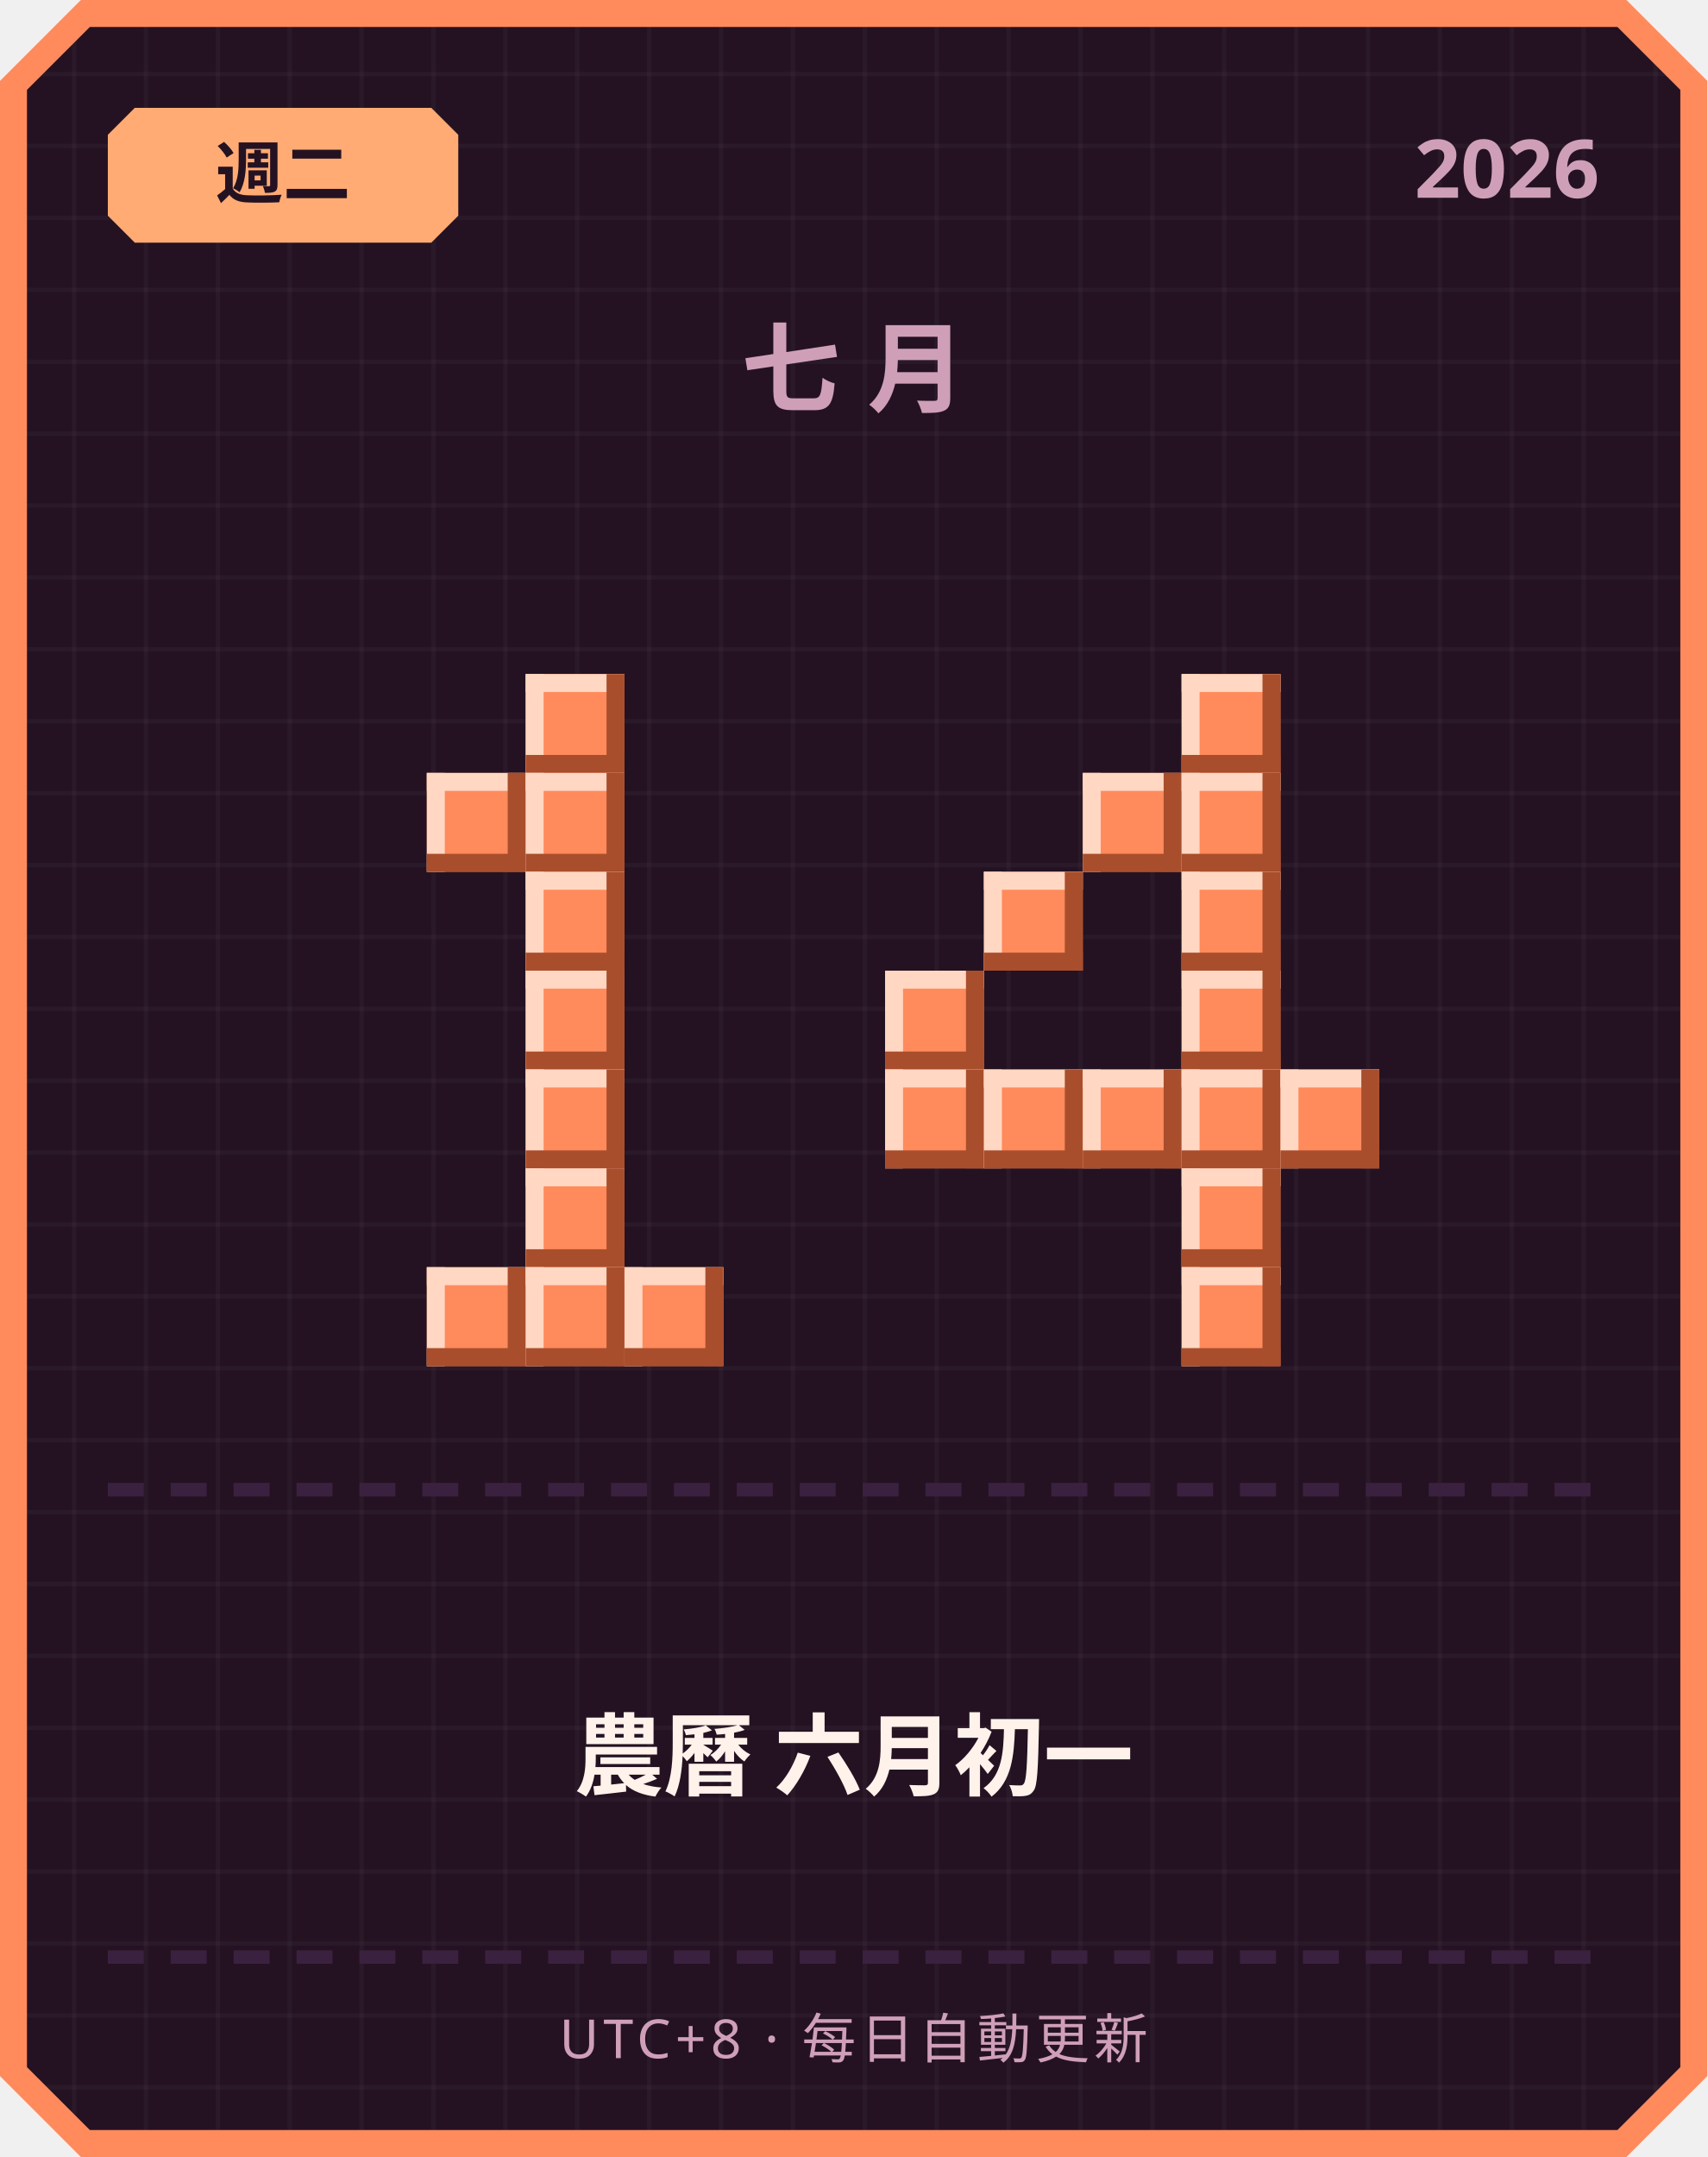
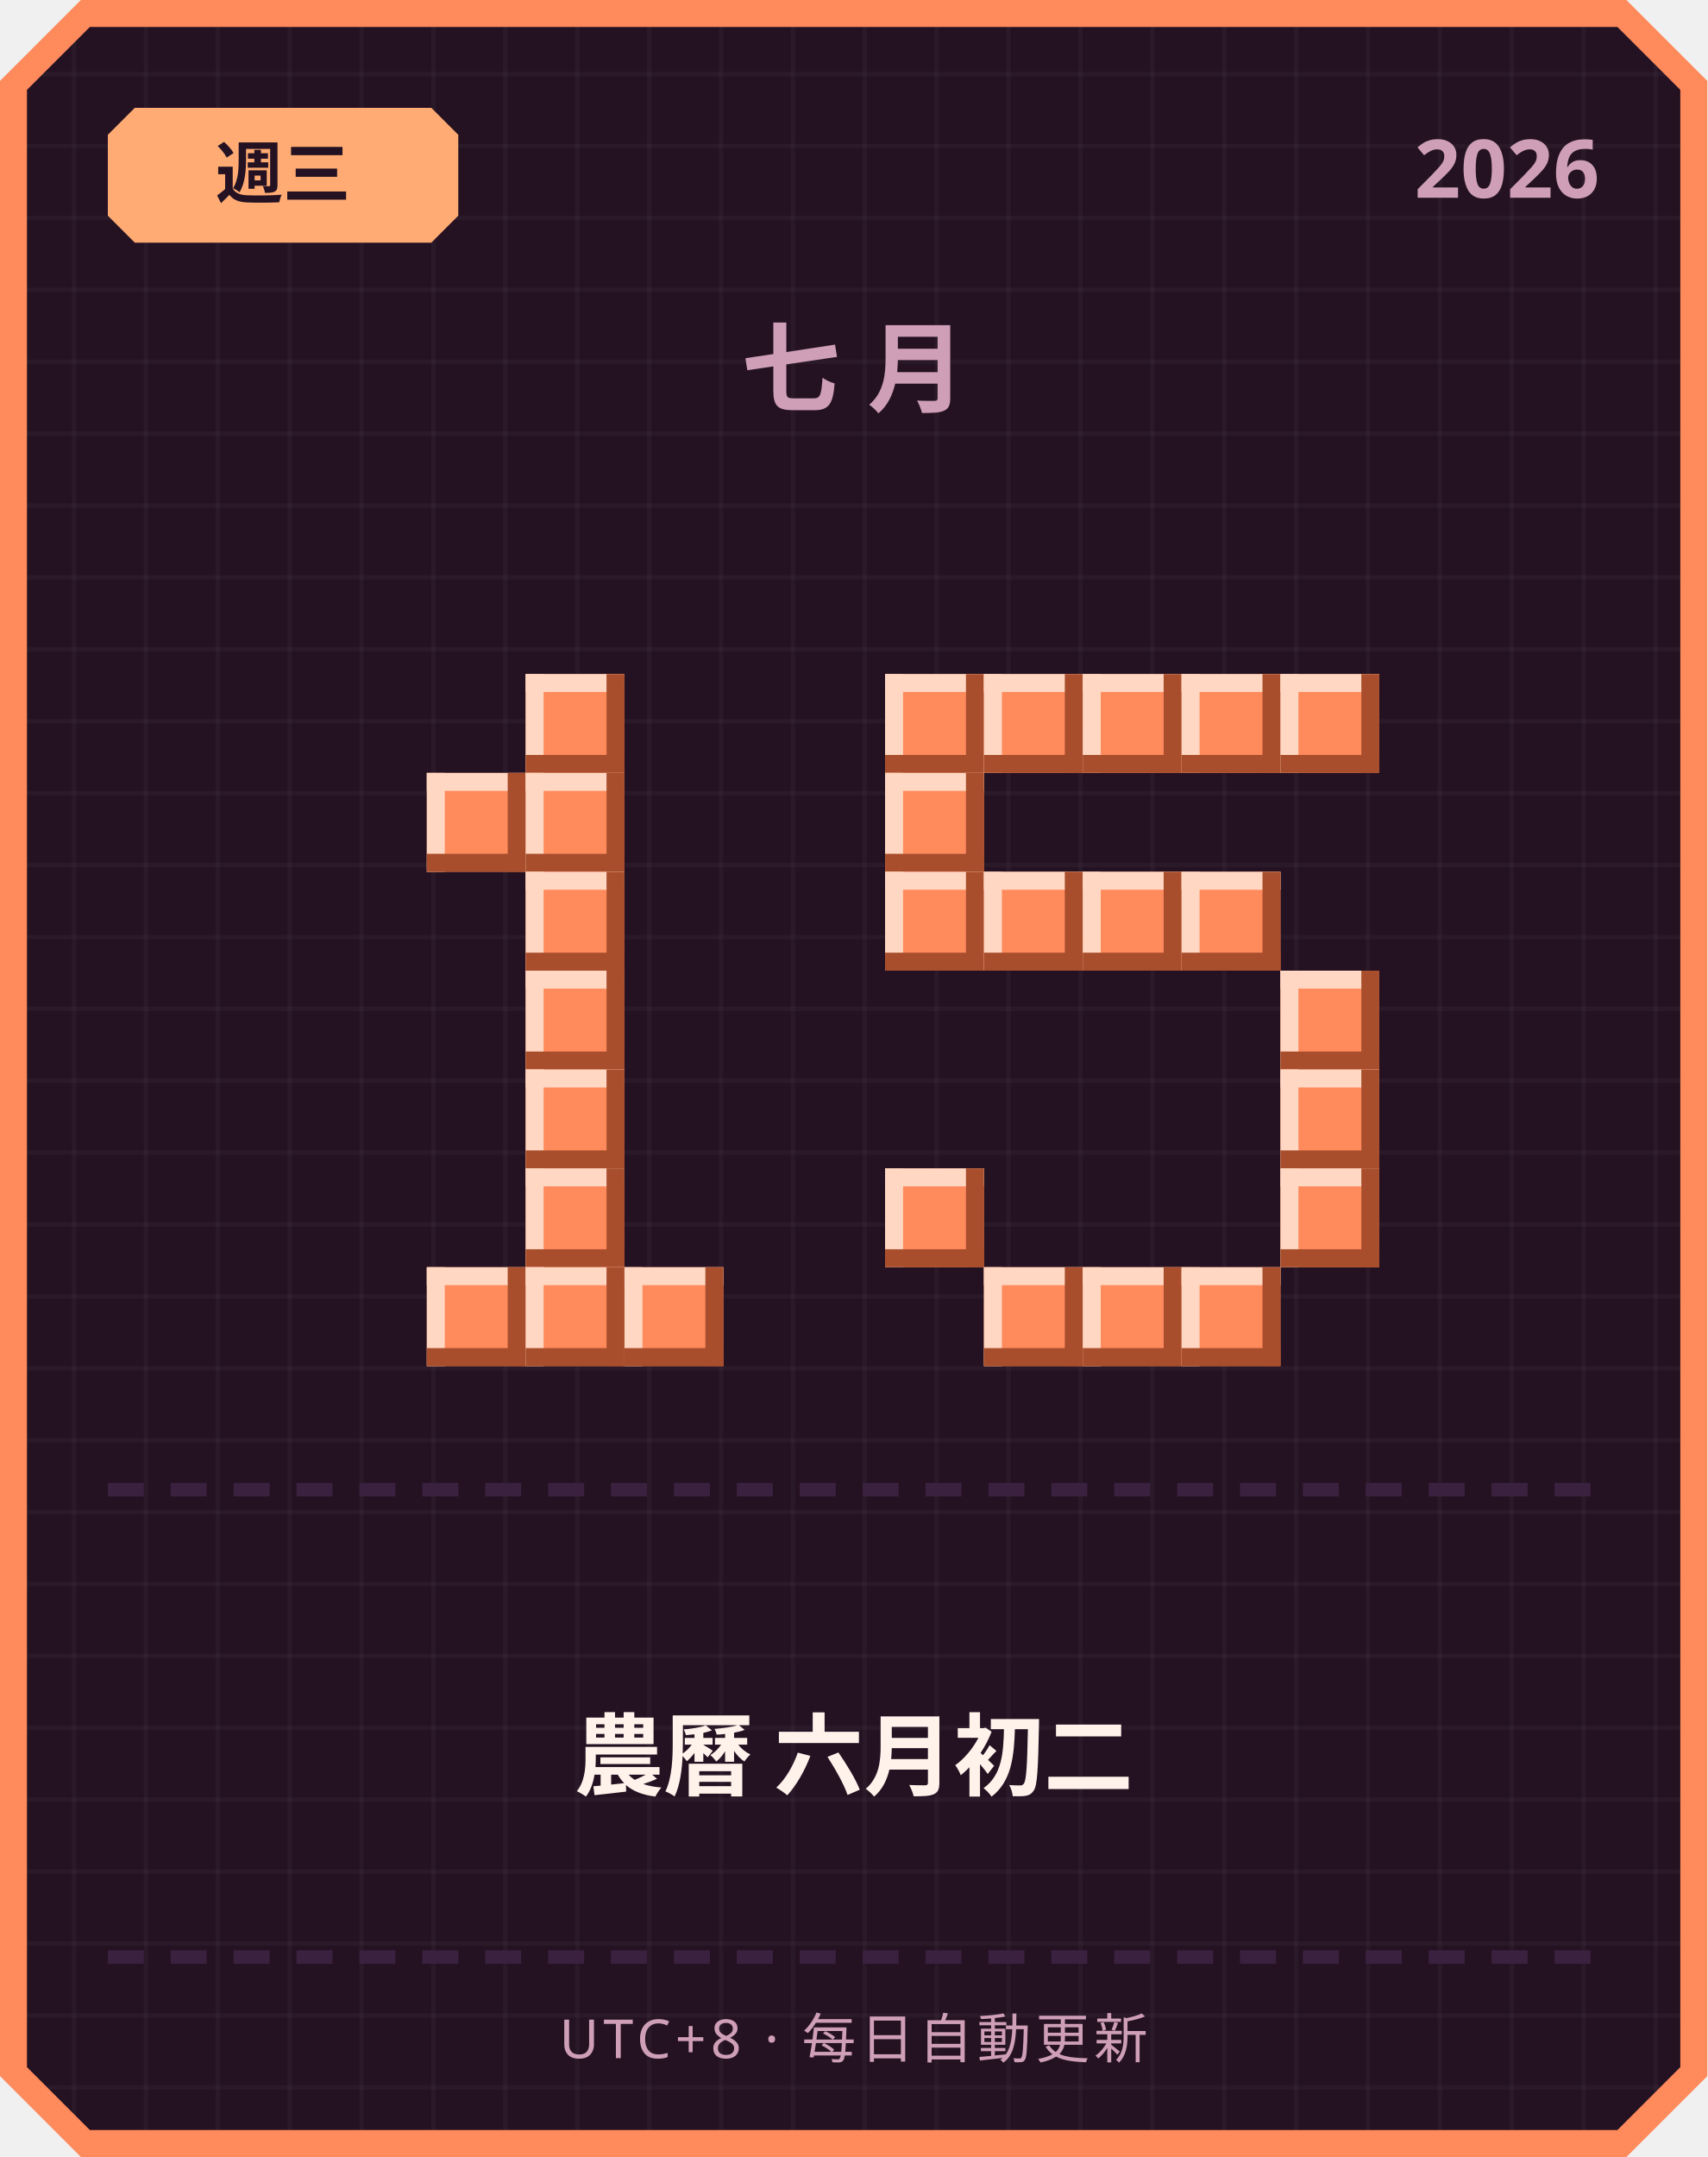
<svg xmlns="http://www.w3.org/2000/svg" width="380" height="480" viewBox="0 0 380 480">
  <defs>
    <pattern id="grid" width="16" height="16" patternUnits="userSpaceOnUse">
      <rect width="16" height="16" fill="#241222" />
      <rect width="1" height="16" fill="#ffffff" opacity="0.03" />
      <rect width="16" height="1" fill="#ffffff" opacity="0.03" />
    </pattern>
  </defs>
  <path d="M 18,0 L 362,0 L 380,18 L 380,462 L 362,480 L 18,480 L 0,462 L 0,18 Z" fill="#ff8a5c" />
  <path d="M 20,6 L 360,6 L 374,20 L 374,460 L 360,474 L 20,474 L 6,460 L 6,20 Z" fill="url(#grid)" />
  <path d="M 30,24 L 96,24 L 102,30 L 102,48 L 96,54 L 30,54 L 24,48 L 24,30 Z" fill="#ffab73" />
-   <text x="63" y="44" text-anchor="middle" font-family="'Segoe UI', sans-serif" font-size="15" font-weight="700" fill="#241222">週二</text>
+   <text x="63" y="44" text-anchor="middle" font-family="'Segoe UI', sans-serif" font-size="15" font-weight="700" fill="#241222">週三</text>
  <text x="356" y="44" text-anchor="end" font-family="'Segoe UI', sans-serif" font-size="18" font-weight="700" fill="#cf9fb8">2026</text>
  <text x="190" y="90" text-anchor="middle" font-family="'Segoe UI', sans-serif" font-size="22" font-weight="700" letter-spacing="6" fill="#cf9fb8">七月</text>
  <rect x="117" y="150" width="22" height="22" fill="#ff8a5c" />
  <rect x="117" y="150" width="22" height="4" fill="#ffd7c2" />
  <rect x="117" y="150" width="4" height="22" fill="#ffd7c2" />
  <rect x="117" y="168" width="22" height="4" fill="#a84e2c" />
  <rect x="135" y="150" width="4" height="22" fill="#a84e2c" />
  <rect x="95" y="172" width="22" height="22" fill="#ff8a5c" />
  <rect x="95" y="172" width="22" height="4" fill="#ffd7c2" />
  <rect x="95" y="172" width="4" height="22" fill="#ffd7c2" />
  <rect x="95" y="190" width="22" height="4" fill="#a84e2c" />
  <rect x="113" y="172" width="4" height="22" fill="#a84e2c" />
  <rect x="117" y="172" width="22" height="22" fill="#ff8a5c" />
  <rect x="117" y="172" width="22" height="4" fill="#ffd7c2" />
  <rect x="117" y="172" width="4" height="22" fill="#ffd7c2" />
  <rect x="117" y="190" width="22" height="4" fill="#a84e2c" />
  <rect x="135" y="172" width="4" height="22" fill="#a84e2c" />
  <rect x="117" y="194" width="22" height="22" fill="#ff8a5c" />
  <rect x="117" y="194" width="22" height="4" fill="#ffd7c2" />
  <rect x="117" y="194" width="4" height="22" fill="#ffd7c2" />
  <rect x="117" y="212" width="22" height="4" fill="#a84e2c" />
  <rect x="135" y="194" width="4" height="22" fill="#a84e2c" />
  <rect x="117" y="216" width="22" height="22" fill="#ff8a5c" />
  <rect x="117" y="216" width="22" height="4" fill="#ffd7c2" />
  <rect x="117" y="216" width="4" height="22" fill="#ffd7c2" />
  <rect x="117" y="234" width="22" height="4" fill="#a84e2c" />
  <rect x="135" y="216" width="4" height="22" fill="#a84e2c" />
  <rect x="117" y="238" width="22" height="22" fill="#ff8a5c" />
  <rect x="117" y="238" width="22" height="4" fill="#ffd7c2" />
  <rect x="117" y="238" width="4" height="22" fill="#ffd7c2" />
  <rect x="117" y="256" width="22" height="4" fill="#a84e2c" />
  <rect x="135" y="238" width="4" height="22" fill="#a84e2c" />
  <rect x="117" y="260" width="22" height="22" fill="#ff8a5c" />
  <rect x="117" y="260" width="22" height="4" fill="#ffd7c2" />
  <rect x="117" y="260" width="4" height="22" fill="#ffd7c2" />
  <rect x="117" y="278" width="22" height="4" fill="#a84e2c" />
  <rect x="135" y="260" width="4" height="22" fill="#a84e2c" />
  <rect x="95" y="282" width="22" height="22" fill="#ff8a5c" />
  <rect x="95" y="282" width="22" height="4" fill="#ffd7c2" />
  <rect x="95" y="282" width="4" height="22" fill="#ffd7c2" />
  <rect x="95" y="300" width="22" height="4" fill="#a84e2c" />
  <rect x="113" y="282" width="4" height="22" fill="#a84e2c" />
  <rect x="117" y="282" width="22" height="22" fill="#ff8a5c" />
  <rect x="117" y="282" width="22" height="4" fill="#ffd7c2" />
  <rect x="117" y="282" width="4" height="22" fill="#ffd7c2" />
  <rect x="117" y="300" width="22" height="4" fill="#a84e2c" />
  <rect x="135" y="282" width="4" height="22" fill="#a84e2c" />
  <rect x="139" y="282" width="22" height="22" fill="#ff8a5c" />
  <rect x="139" y="282" width="22" height="4" fill="#ffd7c2" />
  <rect x="139" y="282" width="4" height="22" fill="#ffd7c2" />
  <rect x="139" y="300" width="22" height="4" fill="#a84e2c" />
  <rect x="157" y="282" width="4" height="22" fill="#a84e2c" />
+   <rect x="197" y="150" width="22" height="22" fill="#ff8a5c" />
+   <rect x="197" y="150" width="22" height="4" fill="#ffd7c2" />
+   <rect x="197" y="150" width="4" height="22" fill="#ffd7c2" />
+   <rect x="197" y="168" width="22" height="4" fill="#a84e2c" />
+   <rect x="215" y="150" width="4" height="22" fill="#a84e2c" />
+   <rect x="219" y="150" width="22" height="22" fill="#ff8a5c" />
+   <rect x="219" y="150" width="22" height="4" fill="#ffd7c2" />
+   <rect x="219" y="150" width="4" height="22" fill="#ffd7c2" />
+   <rect x="219" y="168" width="22" height="4" fill="#a84e2c" />
+   <rect x="237" y="150" width="4" height="22" fill="#a84e2c" />
+   <rect x="241" y="150" width="22" height="22" fill="#ff8a5c" />
+   <rect x="241" y="150" width="22" height="4" fill="#ffd7c2" />
+   <rect x="241" y="150" width="4" height="22" fill="#ffd7c2" />
+   <rect x="241" y="168" width="22" height="4" fill="#a84e2c" />
+   <rect x="259" y="150" width="4" height="22" fill="#a84e2c" />
  <rect x="263" y="150" width="22" height="22" fill="#ff8a5c" />
  <rect x="263" y="150" width="22" height="4" fill="#ffd7c2" />
  <rect x="263" y="150" width="4" height="22" fill="#ffd7c2" />
  <rect x="263" y="168" width="22" height="4" fill="#a84e2c" />
  <rect x="281" y="150" width="4" height="22" fill="#a84e2c" />
-   <rect x="241" y="172" width="22" height="22" fill="#ff8a5c" />
-   <rect x="241" y="172" width="22" height="4" fill="#ffd7c2" />
-   <rect x="241" y="172" width="4" height="22" fill="#ffd7c2" />
-   <rect x="241" y="190" width="22" height="4" fill="#a84e2c" />
-   <rect x="259" y="172" width="4" height="22" fill="#a84e2c" />
-   <rect x="263" y="172" width="22" height="22" fill="#ff8a5c" />
-   <rect x="263" y="172" width="22" height="4" fill="#ffd7c2" />
-   <rect x="263" y="172" width="4" height="22" fill="#ffd7c2" />
-   <rect x="263" y="190" width="22" height="4" fill="#a84e2c" />
-   <rect x="281" y="172" width="4" height="22" fill="#a84e2c" />
+   <rect x="285" y="150" width="22" height="22" fill="#ff8a5c" />
+   <rect x="285" y="150" width="22" height="4" fill="#ffd7c2" />
+   <rect x="285" y="150" width="4" height="22" fill="#ffd7c2" />
+   <rect x="285" y="168" width="22" height="4" fill="#a84e2c" />
+   <rect x="303" y="150" width="4" height="22" fill="#a84e2c" />
+   <rect x="197" y="172" width="22" height="22" fill="#ff8a5c" />
+   <rect x="197" y="172" width="22" height="4" fill="#ffd7c2" />
+   <rect x="197" y="172" width="4" height="22" fill="#ffd7c2" />
+   <rect x="197" y="190" width="22" height="4" fill="#a84e2c" />
+   <rect x="215" y="172" width="4" height="22" fill="#a84e2c" />
+   <rect x="197" y="194" width="22" height="22" fill="#ff8a5c" />
+   <rect x="197" y="194" width="22" height="4" fill="#ffd7c2" />
+   <rect x="197" y="194" width="4" height="22" fill="#ffd7c2" />
+   <rect x="197" y="212" width="22" height="4" fill="#a84e2c" />
+   <rect x="215" y="194" width="4" height="22" fill="#a84e2c" />
  <rect x="219" y="194" width="22" height="22" fill="#ff8a5c" />
  <rect x="219" y="194" width="22" height="4" fill="#ffd7c2" />
  <rect x="219" y="194" width="4" height="22" fill="#ffd7c2" />
  <rect x="219" y="212" width="22" height="4" fill="#a84e2c" />
  <rect x="237" y="194" width="4" height="22" fill="#a84e2c" />
+   <rect x="241" y="194" width="22" height="22" fill="#ff8a5c" />
+   <rect x="241" y="194" width="22" height="4" fill="#ffd7c2" />
+   <rect x="241" y="194" width="4" height="22" fill="#ffd7c2" />
+   <rect x="241" y="212" width="22" height="4" fill="#a84e2c" />
+   <rect x="259" y="194" width="4" height="22" fill="#a84e2c" />
  <rect x="263" y="194" width="22" height="22" fill="#ff8a5c" />
  <rect x="263" y="194" width="22" height="4" fill="#ffd7c2" />
  <rect x="263" y="194" width="4" height="22" fill="#ffd7c2" />
  <rect x="263" y="212" width="22" height="4" fill="#a84e2c" />
  <rect x="281" y="194" width="4" height="22" fill="#a84e2c" />
-   <rect x="197" y="216" width="22" height="22" fill="#ff8a5c" />
-   <rect x="197" y="216" width="22" height="4" fill="#ffd7c2" />
-   <rect x="197" y="216" width="4" height="22" fill="#ffd7c2" />
-   <rect x="197" y="234" width="22" height="4" fill="#a84e2c" />
-   <rect x="215" y="216" width="4" height="22" fill="#a84e2c" />
-   <rect x="263" y="216" width="22" height="22" fill="#ff8a5c" />
-   <rect x="263" y="216" width="22" height="4" fill="#ffd7c2" />
-   <rect x="263" y="216" width="4" height="22" fill="#ffd7c2" />
-   <rect x="263" y="234" width="22" height="4" fill="#a84e2c" />
-   <rect x="281" y="216" width="4" height="22" fill="#a84e2c" />
-   <rect x="197" y="238" width="22" height="22" fill="#ff8a5c" />
-   <rect x="197" y="238" width="22" height="4" fill="#ffd7c2" />
-   <rect x="197" y="238" width="4" height="22" fill="#ffd7c2" />
-   <rect x="197" y="256" width="22" height="4" fill="#a84e2c" />
-   <rect x="215" y="238" width="4" height="22" fill="#a84e2c" />
-   <rect x="219" y="238" width="22" height="22" fill="#ff8a5c" />
-   <rect x="219" y="238" width="22" height="4" fill="#ffd7c2" />
-   <rect x="219" y="238" width="4" height="22" fill="#ffd7c2" />
-   <rect x="219" y="256" width="22" height="4" fill="#a84e2c" />
-   <rect x="237" y="238" width="4" height="22" fill="#a84e2c" />
-   <rect x="241" y="238" width="22" height="22" fill="#ff8a5c" />
-   <rect x="241" y="238" width="22" height="4" fill="#ffd7c2" />
-   <rect x="241" y="238" width="4" height="22" fill="#ffd7c2" />
-   <rect x="241" y="256" width="22" height="4" fill="#a84e2c" />
-   <rect x="259" y="238" width="4" height="22" fill="#a84e2c" />
-   <rect x="263" y="238" width="22" height="22" fill="#ff8a5c" />
-   <rect x="263" y="238" width="22" height="4" fill="#ffd7c2" />
-   <rect x="263" y="238" width="4" height="22" fill="#ffd7c2" />
-   <rect x="263" y="256" width="22" height="4" fill="#a84e2c" />
-   <rect x="281" y="238" width="4" height="22" fill="#a84e2c" />
+   <rect x="285" y="216" width="22" height="22" fill="#ff8a5c" />
+   <rect x="285" y="216" width="22" height="4" fill="#ffd7c2" />
+   <rect x="285" y="216" width="4" height="22" fill="#ffd7c2" />
+   <rect x="285" y="234" width="22" height="4" fill="#a84e2c" />
+   <rect x="303" y="216" width="4" height="22" fill="#a84e2c" />
  <rect x="285" y="238" width="22" height="22" fill="#ff8a5c" />
  <rect x="285" y="238" width="22" height="4" fill="#ffd7c2" />
  <rect x="285" y="238" width="4" height="22" fill="#ffd7c2" />
  <rect x="285" y="256" width="22" height="4" fill="#a84e2c" />
  <rect x="303" y="238" width="4" height="22" fill="#a84e2c" />
-   <rect x="263" y="260" width="22" height="22" fill="#ff8a5c" />
-   <rect x="263" y="260" width="22" height="4" fill="#ffd7c2" />
-   <rect x="263" y="260" width="4" height="22" fill="#ffd7c2" />
-   <rect x="263" y="278" width="22" height="4" fill="#a84e2c" />
-   <rect x="281" y="260" width="4" height="22" fill="#a84e2c" />
+   <rect x="197" y="260" width="22" height="22" fill="#ff8a5c" />
+   <rect x="197" y="260" width="22" height="4" fill="#ffd7c2" />
+   <rect x="197" y="260" width="4" height="22" fill="#ffd7c2" />
+   <rect x="197" y="278" width="22" height="4" fill="#a84e2c" />
+   <rect x="215" y="260" width="4" height="22" fill="#a84e2c" />
+   <rect x="285" y="260" width="22" height="22" fill="#ff8a5c" />
+   <rect x="285" y="260" width="22" height="4" fill="#ffd7c2" />
+   <rect x="285" y="260" width="4" height="22" fill="#ffd7c2" />
+   <rect x="285" y="278" width="22" height="4" fill="#a84e2c" />
+   <rect x="303" y="260" width="4" height="22" fill="#a84e2c" />
+   <rect x="219" y="282" width="22" height="22" fill="#ff8a5c" />
+   <rect x="219" y="282" width="22" height="4" fill="#ffd7c2" />
+   <rect x="219" y="282" width="4" height="22" fill="#ffd7c2" />
+   <rect x="219" y="300" width="22" height="4" fill="#a84e2c" />
+   <rect x="237" y="282" width="4" height="22" fill="#a84e2c" />
+   <rect x="241" y="282" width="22" height="22" fill="#ff8a5c" />
+   <rect x="241" y="282" width="22" height="4" fill="#ffd7c2" />
+   <rect x="241" y="282" width="4" height="22" fill="#ffd7c2" />
+   <rect x="241" y="300" width="22" height="4" fill="#a84e2c" />
+   <rect x="259" y="282" width="4" height="22" fill="#a84e2c" />
  <rect x="263" y="282" width="22" height="22" fill="#ff8a5c" />
  <rect x="263" y="282" width="22" height="4" fill="#ffd7c2" />
  <rect x="263" y="282" width="4" height="22" fill="#ffd7c2" />
  <rect x="263" y="300" width="22" height="4" fill="#a84e2c" />
  <rect x="281" y="282" width="4" height="22" fill="#a84e2c" />
  <rect x="24" y="330" width="8" height="3" fill="#3b2140" />
  <rect x="38" y="330" width="8" height="3" fill="#3b2140" />
  <rect x="52" y="330" width="8" height="3" fill="#3b2140" />
  <rect x="66" y="330" width="8" height="3" fill="#3b2140" />
  <rect x="80" y="330" width="8" height="3" fill="#3b2140" />
  <rect x="94" y="330" width="8" height="3" fill="#3b2140" />
  <rect x="108" y="330" width="8" height="3" fill="#3b2140" />
  <rect x="122" y="330" width="8" height="3" fill="#3b2140" />
  <rect x="136" y="330" width="8" height="3" fill="#3b2140" />
  <rect x="150" y="330" width="8" height="3" fill="#3b2140" />
  <rect x="164" y="330" width="8" height="3" fill="#3b2140" />
  <rect x="178" y="330" width="8" height="3" fill="#3b2140" />
  <rect x="192" y="330" width="8" height="3" fill="#3b2140" />
  <rect x="206" y="330" width="8" height="3" fill="#3b2140" />
  <rect x="220" y="330" width="8" height="3" fill="#3b2140" />
  <rect x="234" y="330" width="8" height="3" fill="#3b2140" />
  <rect x="248" y="330" width="8" height="3" fill="#3b2140" />
  <rect x="262" y="330" width="8" height="3" fill="#3b2140" />
  <rect x="276" y="330" width="8" height="3" fill="#3b2140" />
  <rect x="290" y="330" width="8" height="3" fill="#3b2140" />
  <rect x="304" y="330" width="8" height="3" fill="#3b2140" />
  <rect x="318" y="330" width="8" height="3" fill="#3b2140" />
  <rect x="332" y="330" width="8" height="3" fill="#3b2140" />
  <rect x="346" y="330" width="8" height="3" fill="#3b2140" />
-   <text x="190" y="398" text-anchor="middle" font-family="'Segoe UI', 'Microsoft JhengHei', sans-serif" font-size="20" font-weight="700" fill="#fff2eb">農曆 六月初一</text>
+   <text x="190" y="398" text-anchor="middle" font-family="'Segoe UI', 'Microsoft JhengHei', sans-serif" font-size="20" font-weight="700" fill="#fff2eb">農曆 六月初二</text>
  <rect x="24" y="434" width="8" height="3" fill="#3b2140" />
  <rect x="38" y="434" width="8" height="3" fill="#3b2140" />
  <rect x="52" y="434" width="8" height="3" fill="#3b2140" />
  <rect x="66" y="434" width="8" height="3" fill="#3b2140" />
  <rect x="80" y="434" width="8" height="3" fill="#3b2140" />
  <rect x="94" y="434" width="8" height="3" fill="#3b2140" />
  <rect x="108" y="434" width="8" height="3" fill="#3b2140" />
  <rect x="122" y="434" width="8" height="3" fill="#3b2140" />
  <rect x="136" y="434" width="8" height="3" fill="#3b2140" />
  <rect x="150" y="434" width="8" height="3" fill="#3b2140" />
  <rect x="164" y="434" width="8" height="3" fill="#3b2140" />
  <rect x="178" y="434" width="8" height="3" fill="#3b2140" />
  <rect x="192" y="434" width="8" height="3" fill="#3b2140" />
  <rect x="206" y="434" width="8" height="3" fill="#3b2140" />
  <rect x="220" y="434" width="8" height="3" fill="#3b2140" />
  <rect x="234" y="434" width="8" height="3" fill="#3b2140" />
  <rect x="248" y="434" width="8" height="3" fill="#3b2140" />
  <rect x="262" y="434" width="8" height="3" fill="#3b2140" />
  <rect x="276" y="434" width="8" height="3" fill="#3b2140" />
  <rect x="290" y="434" width="8" height="3" fill="#3b2140" />
  <rect x="304" y="434" width="8" height="3" fill="#3b2140" />
  <rect x="318" y="434" width="8" height="3" fill="#3b2140" />
  <rect x="332" y="434" width="8" height="3" fill="#3b2140" />
  <rect x="346" y="434" width="8" height="3" fill="#3b2140" />
  <text x="190" y="458" text-anchor="middle" font-family="'Segoe UI', sans-serif" font-size="12" letter-spacing="1" fill="#cf9fb8">UTC+8 · 每日自動更新</text>
</svg>
